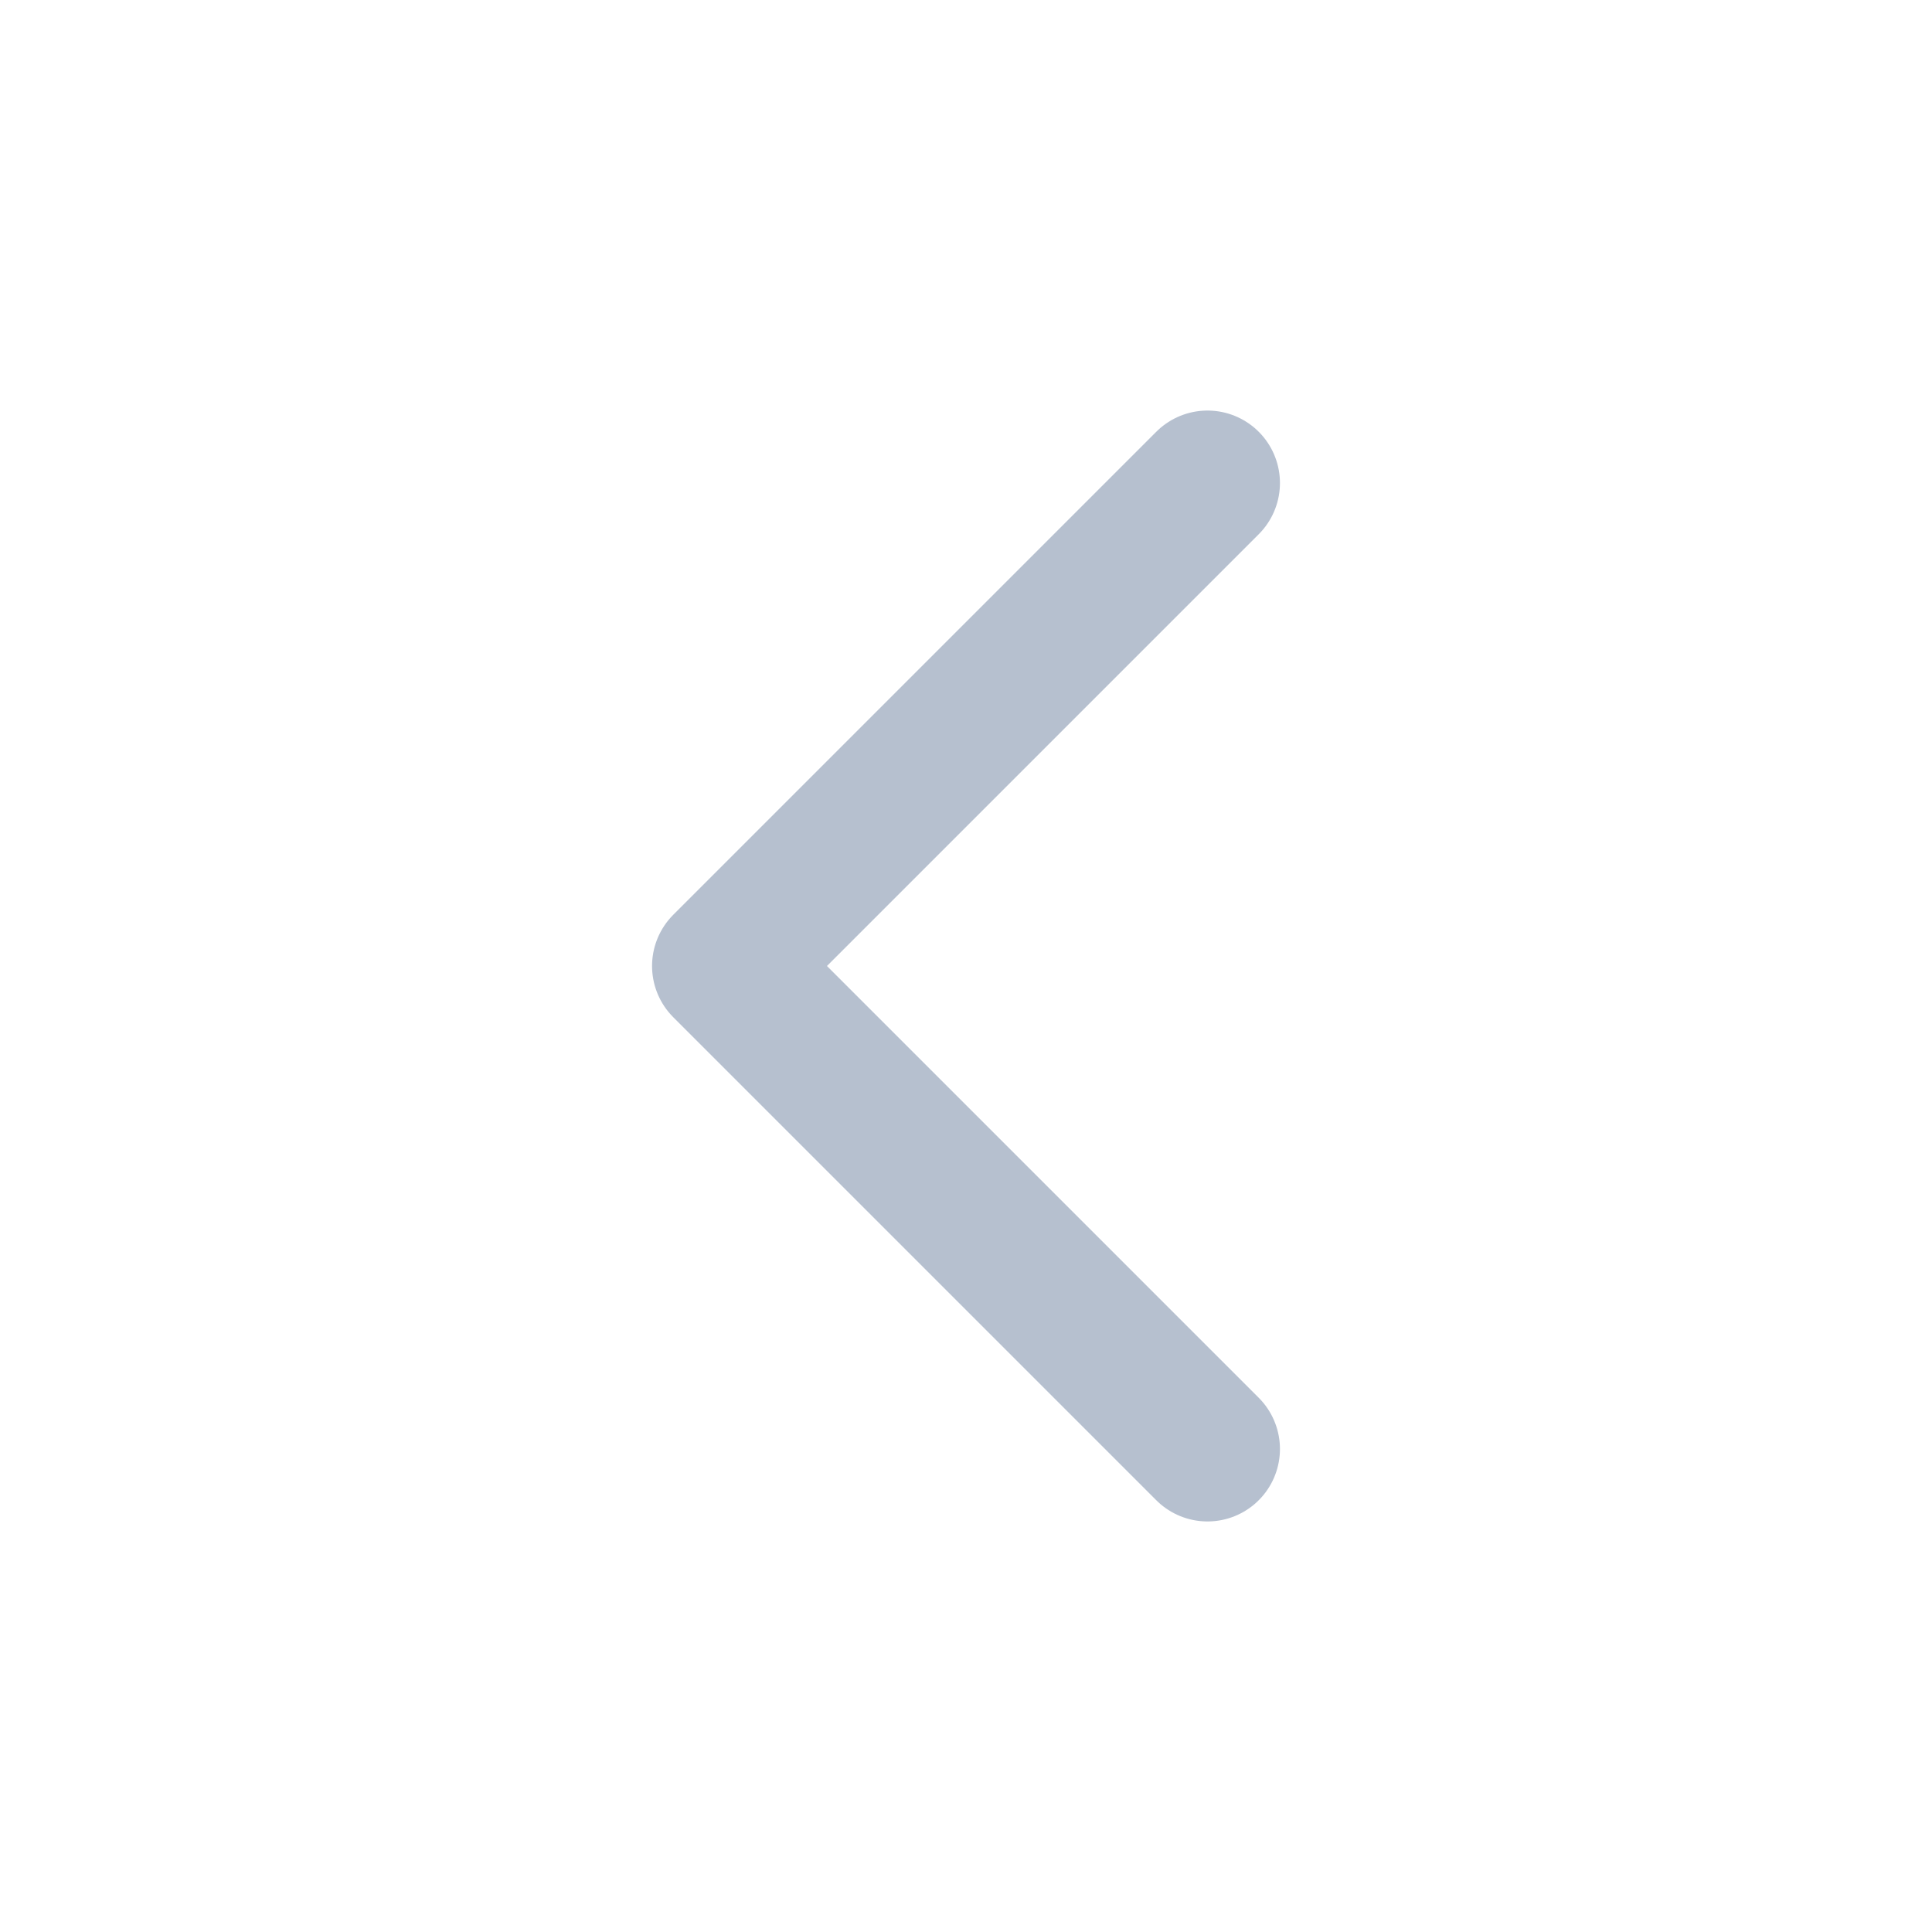
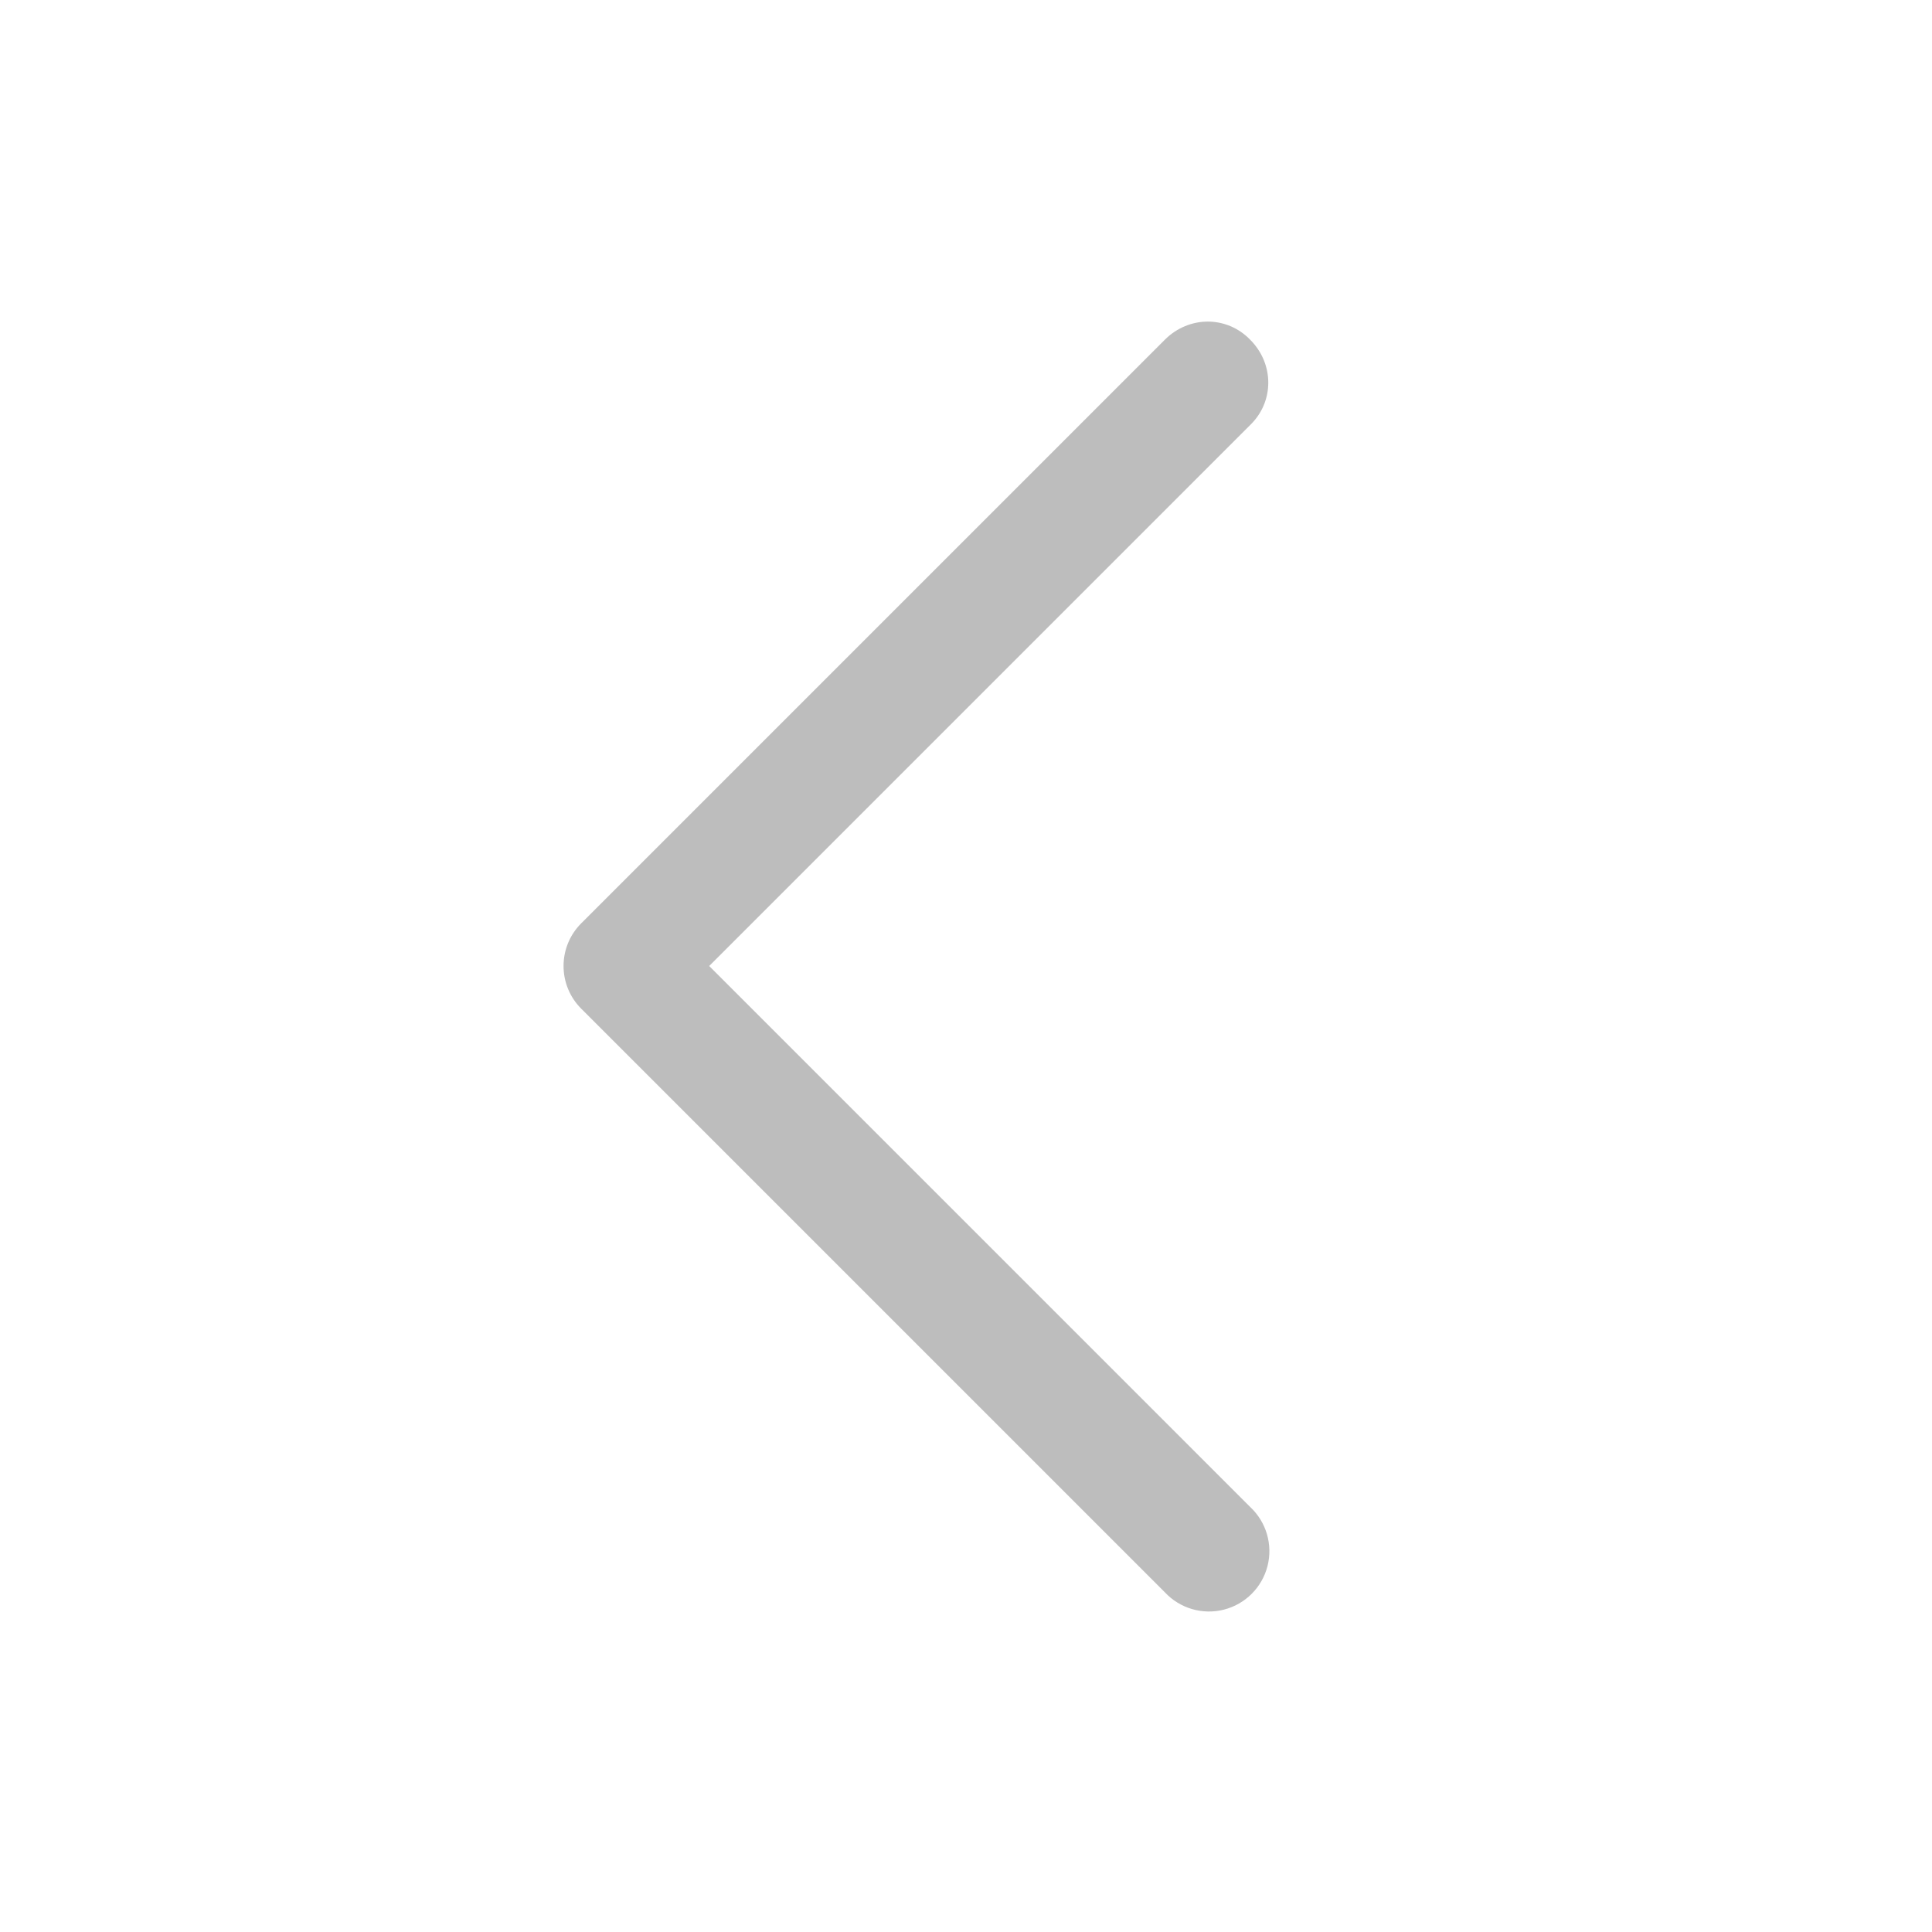
- <svg xmlns="http://www.w3.org/2000/svg" viewBox="0 0 24 24" fill="none" stroke="#B6C0CF" stroke-width="1.8" stroke-linecap="round" stroke-linejoin="round">
-   <path d="m15 18-6-6 6-6" />
+ <svg xmlns="http://www.w3.org/2000/svg" fill="#BDBDBD" width="24" height="24" viewBox="0 0 24 24">
+   <path d="M15.53 4.22c.3.3.3.77 0 1.06L8.81 12l6.72 6.72a.75.75 0 1 1-1.06 1.06l-7.25-7.25a.75.75 0 0 1 0-1.06l7.25-7.25c.3-.3.77-.3 1.06 0" />
</svg>
